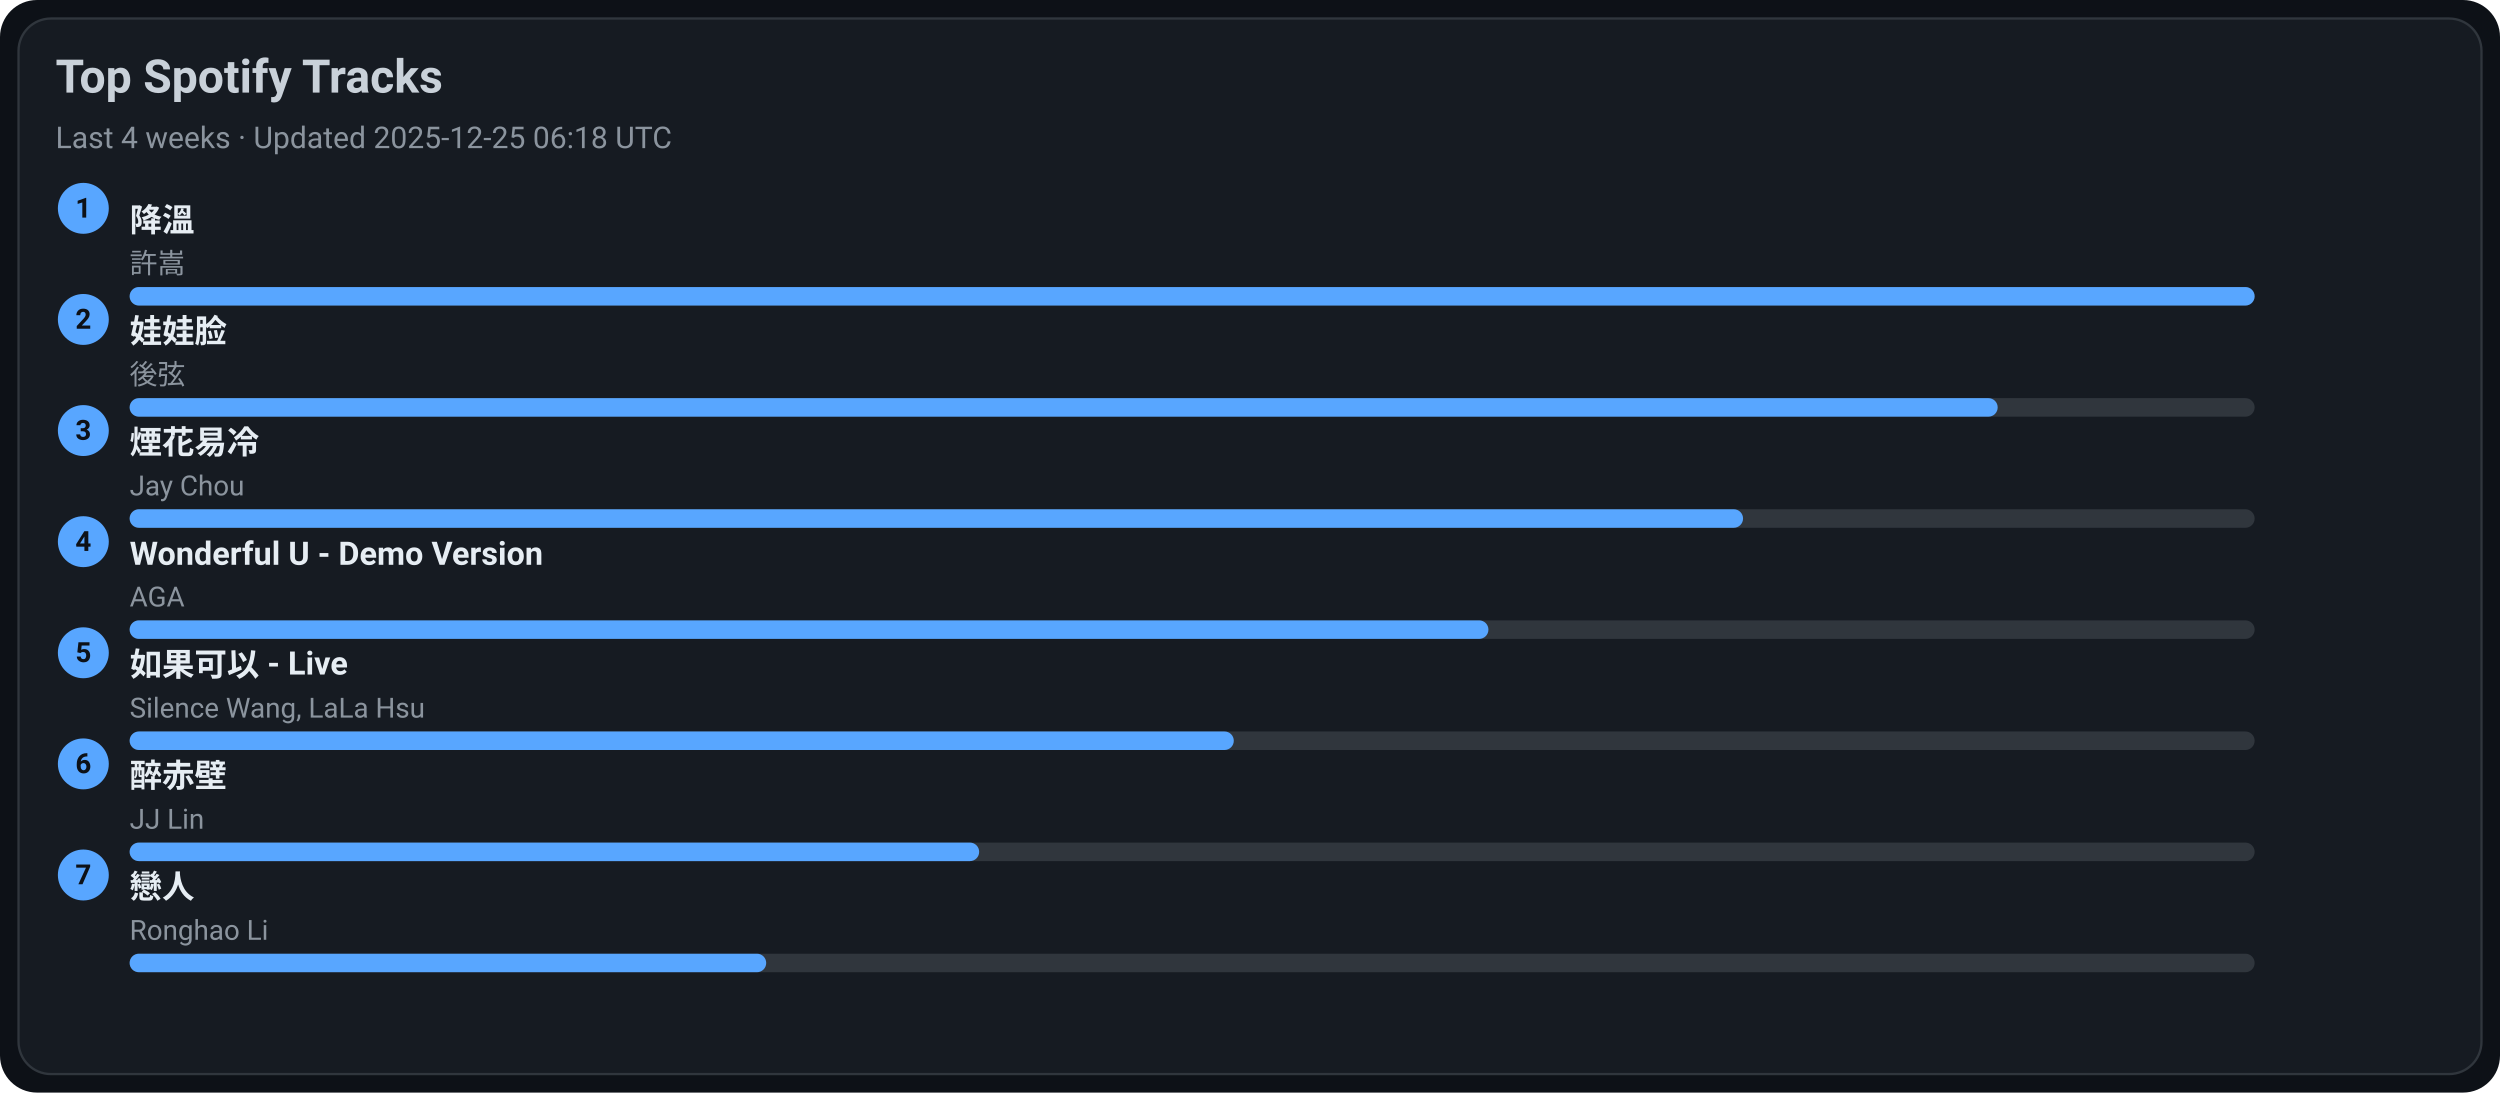
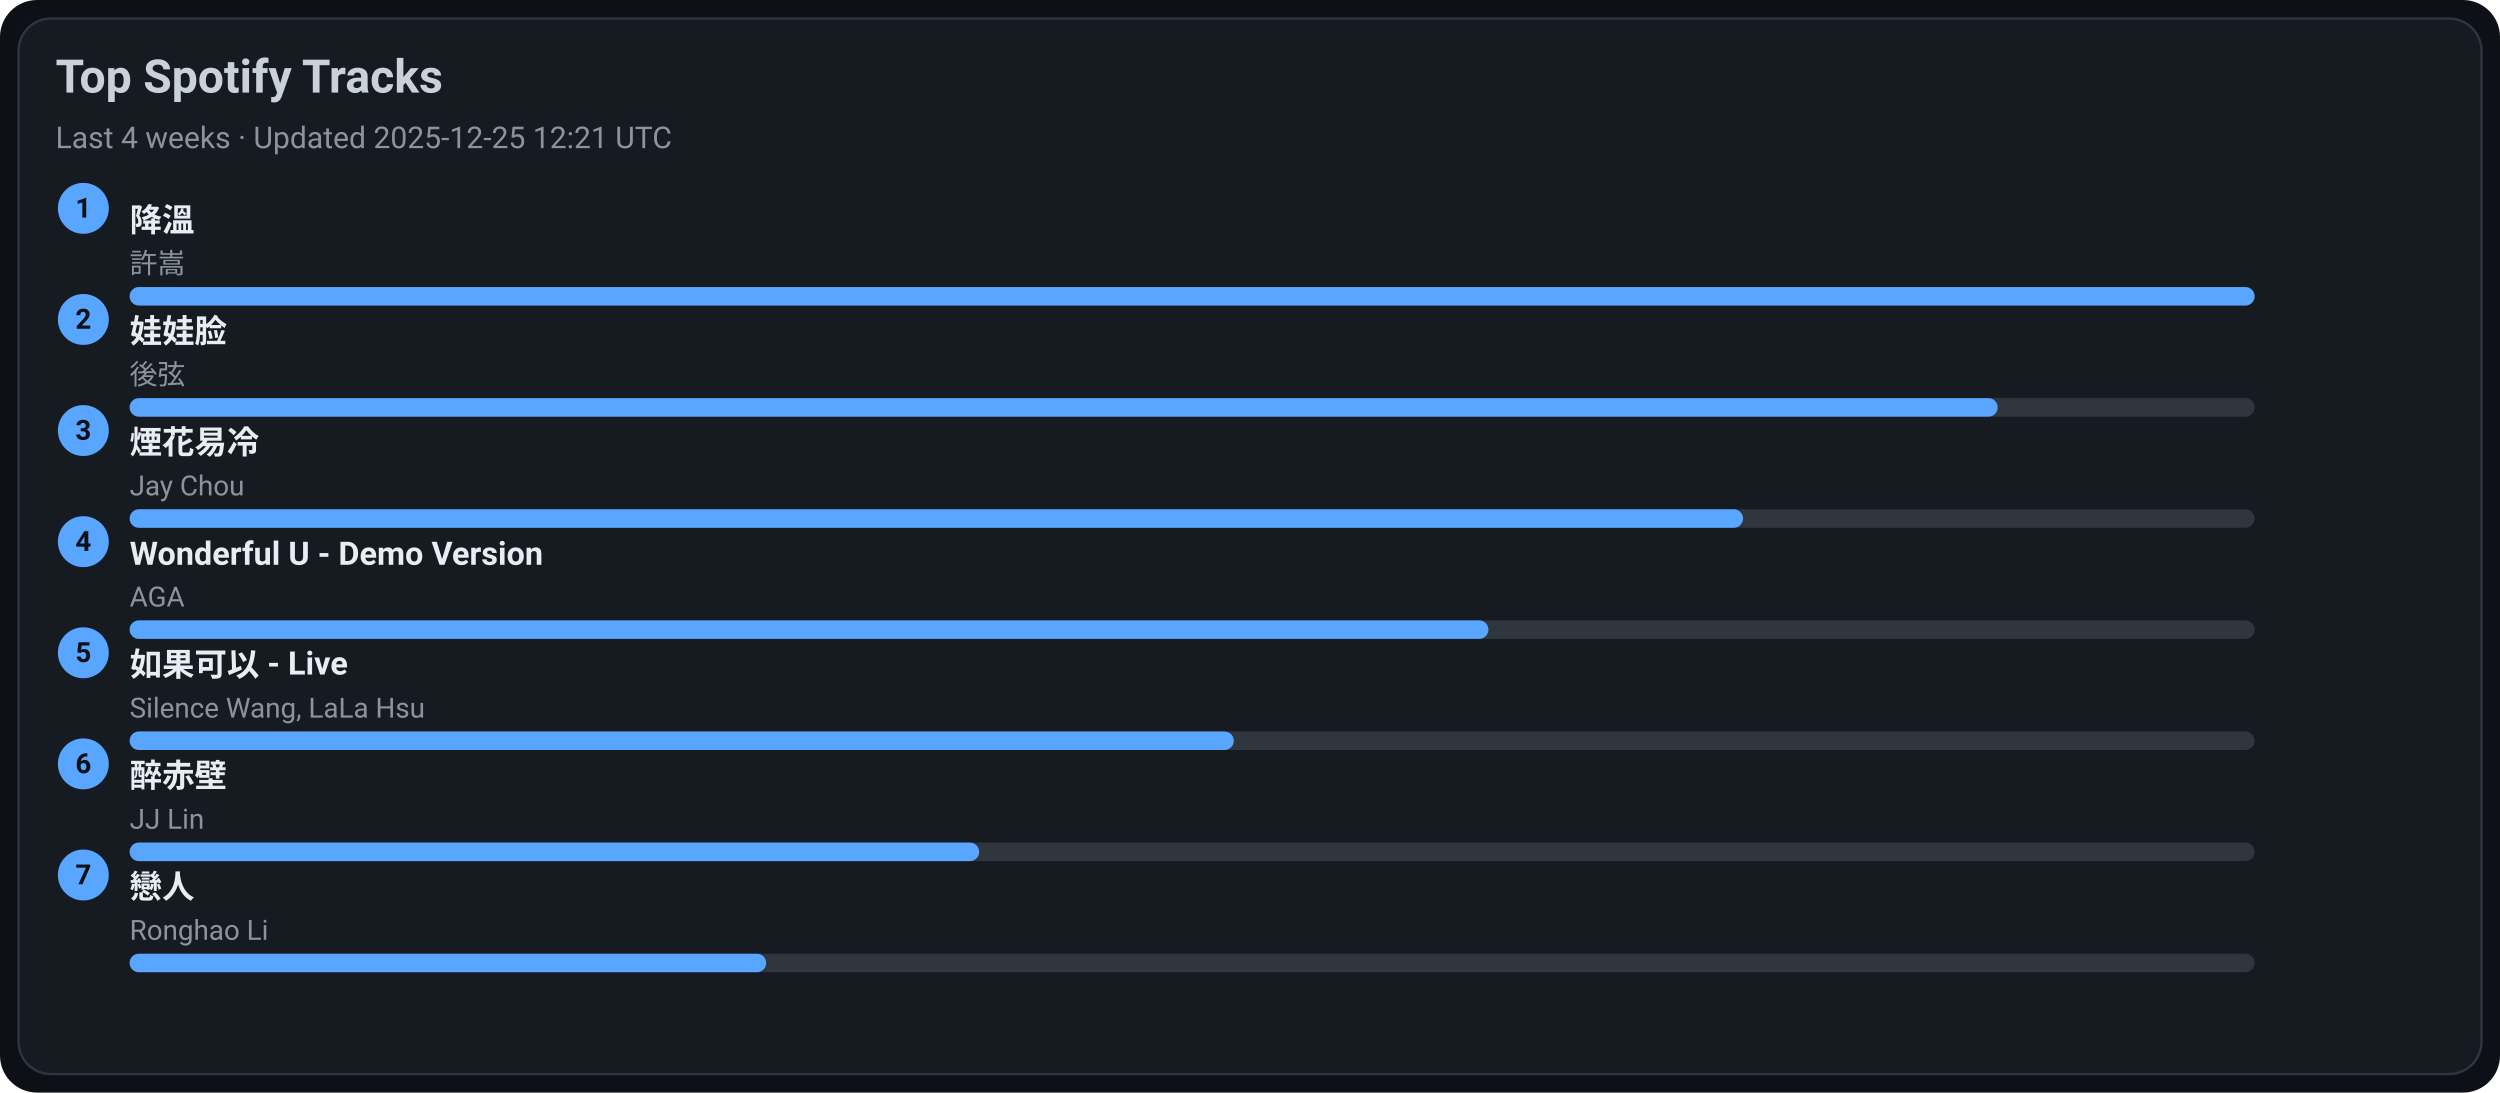
<svg xmlns="http://www.w3.org/2000/svg" width="1080" height="472" viewBox="0 0 1080 472">
  <style>text{font-family:-apple-system,BlinkMacSystemFont,Segoe UI,Roboto,Ubuntu,Helvetica Neue,Arial,Noto Sans,sans-serif}</style>
  <rect width="1080" height="472" rx="16" fill="#0d1117" />
  <rect x="8" y="8" width="1064" height="456" rx="14" fill="#161b22" stroke="#30363d" />
  <text x="24" y="40" font-size="20" fill="#c9d1d9" font-weight="600">Top Spotify Tracks</text>
-   <text x="24" y="64" font-size="13" fill="#8b949e">Last 4 weeks · Updated 2025-12-25 06:18 UTC</text>
+   <text x="24" y="64" font-size="13" fill="#8b949e">Last 4 weeks · Updated 2025-12-25 12:21 UTC</text>
  <circle cx="36" cy="90" r="11" fill="#58a6ff" />
  <text x="36" y="94" text-anchor="middle" font-size="12" fill="#0d1117" font-weight="700">1</text>
  <a href="https://open.spotify.com/track/2q9uhrOfyOnBa3oWR1PfYT" target="_blank" rel="noopener noreferrer">
    <text x="56" y="100" font-size="14" fill="#e6edf3" font-weight="600">降溫</text>
  </a>
  <text x="56" y="118" font-size="12" fill="#8b949e">許嵩</text>
  <rect x="56" y="124" width="918" height="8" rx="4" fill="#30363d" />
  <rect x="56" y="124" width="918" height="8" rx="4" fill="#58a6ff" />
  <circle cx="36" cy="138" r="11" fill="#58a6ff" />
  <text x="36" y="142" text-anchor="middle" font-size="12" fill="#0d1117" font-weight="700">2</text>
  <a href="https://open.spotify.com/track/08ouEICweFmqfgPJnRIQkE" target="_blank" rel="noopener noreferrer">
    <text x="56" y="148" font-size="14" fill="#e6edf3" font-weight="600">娃娃脸</text>
  </a>
  <text x="56" y="166" font-size="12" fill="#8b949e">後弦</text>
  <rect x="56" y="172" width="918" height="8" rx="4" fill="#30363d" />
  <rect x="56" y="172" width="807" height="8" rx="4" fill="#58a6ff" />
  <circle cx="36" cy="186" r="11" fill="#58a6ff" />
  <text x="36" y="190" text-anchor="middle" font-size="12" fill="#0d1117" font-weight="700">3</text>
  <a href="https://open.spotify.com/track/24beWW0pQCJEF3IVSpIryu" target="_blank" rel="noopener noreferrer">
    <text x="56" y="196" font-size="14" fill="#e6edf3" font-weight="600">煙花易冷</text>
  </a>
  <text x="56" y="214" font-size="12" fill="#8b949e">Jay Chou</text>
  <rect x="56" y="220" width="918" height="8" rx="4" fill="#30363d" />
  <rect x="56" y="220" width="697" height="8" rx="4" fill="#58a6ff" />
  <circle cx="36" cy="234" r="11" fill="#58a6ff" />
  <text x="36" y="238" text-anchor="middle" font-size="12" fill="#0d1117" font-weight="700">4</text>
  <a href="https://open.spotify.com/track/2eSNpIOFoi1Q8wxw6CycXJ" target="_blank" rel="noopener noreferrer">
    <text x="56" y="244" font-size="14" fill="#e6edf3" font-weight="600">Wonderful U - Demo Version</text>
  </a>
  <text x="56" y="262" font-size="12" fill="#8b949e">AGA</text>
  <rect x="56" y="268" width="918" height="8" rx="4" fill="#30363d" />
  <rect x="56" y="268" width="587" height="8" rx="4" fill="#58a6ff" />
  <circle cx="36" cy="282" r="11" fill="#58a6ff" />
  <text x="36" y="286" text-anchor="middle" font-size="12" fill="#0d1117" font-weight="700">5</text>
  <a href="https://open.spotify.com/track/6IF65dJzfmPcX7jwDegwoo" target="_blank" rel="noopener noreferrer">
    <text x="56" y="292" font-size="14" fill="#e6edf3" font-weight="600">如果可以 - Live</text>
  </a>
  <text x="56" y="310" font-size="12" fill="#8b949e">Silence Wang, LaLa Hsu</text>
  <rect x="56" y="316" width="918" height="8" rx="4" fill="#30363d" />
  <rect x="56" y="316" width="477" height="8" rx="4" fill="#58a6ff" />
  <circle cx="36" cy="330" r="11" fill="#58a6ff" />
  <text x="36" y="334" text-anchor="middle" font-size="12" fill="#0d1117" font-weight="700">6</text>
  <a href="https://open.spotify.com/track/69lAYqbyHL1A0gctdLd9WV" target="_blank" rel="noopener noreferrer">
    <text x="56" y="340" font-size="14" fill="#e6edf3" font-weight="600">醉赤壁</text>
  </a>
  <text x="56" y="358" font-size="12" fill="#8b949e">JJ Lin</text>
  <rect x="56" y="364" width="918" height="8" rx="4" fill="#30363d" />
  <rect x="56" y="364" width="367" height="8" rx="4" fill="#58a6ff" />
  <circle cx="36" cy="378" r="11" fill="#58a6ff" />
  <text x="36" y="382" text-anchor="middle" font-size="12" fill="#0d1117" font-weight="700">7</text>
  <a href="https://open.spotify.com/track/3eDz7gA410uim6ydVqqjyR" target="_blank" rel="noopener noreferrer">
    <text x="56" y="388" font-size="14" fill="#e6edf3" font-weight="600">戀人</text>
  </a>
  <text x="56" y="406" font-size="12" fill="#8b949e">Ronghao Li</text>
  <rect x="56" y="412" width="918" height="8" rx="4" fill="#30363d" />
  <rect x="56" y="412" width="275" height="8" rx="4" fill="#58a6ff" />
</svg>
